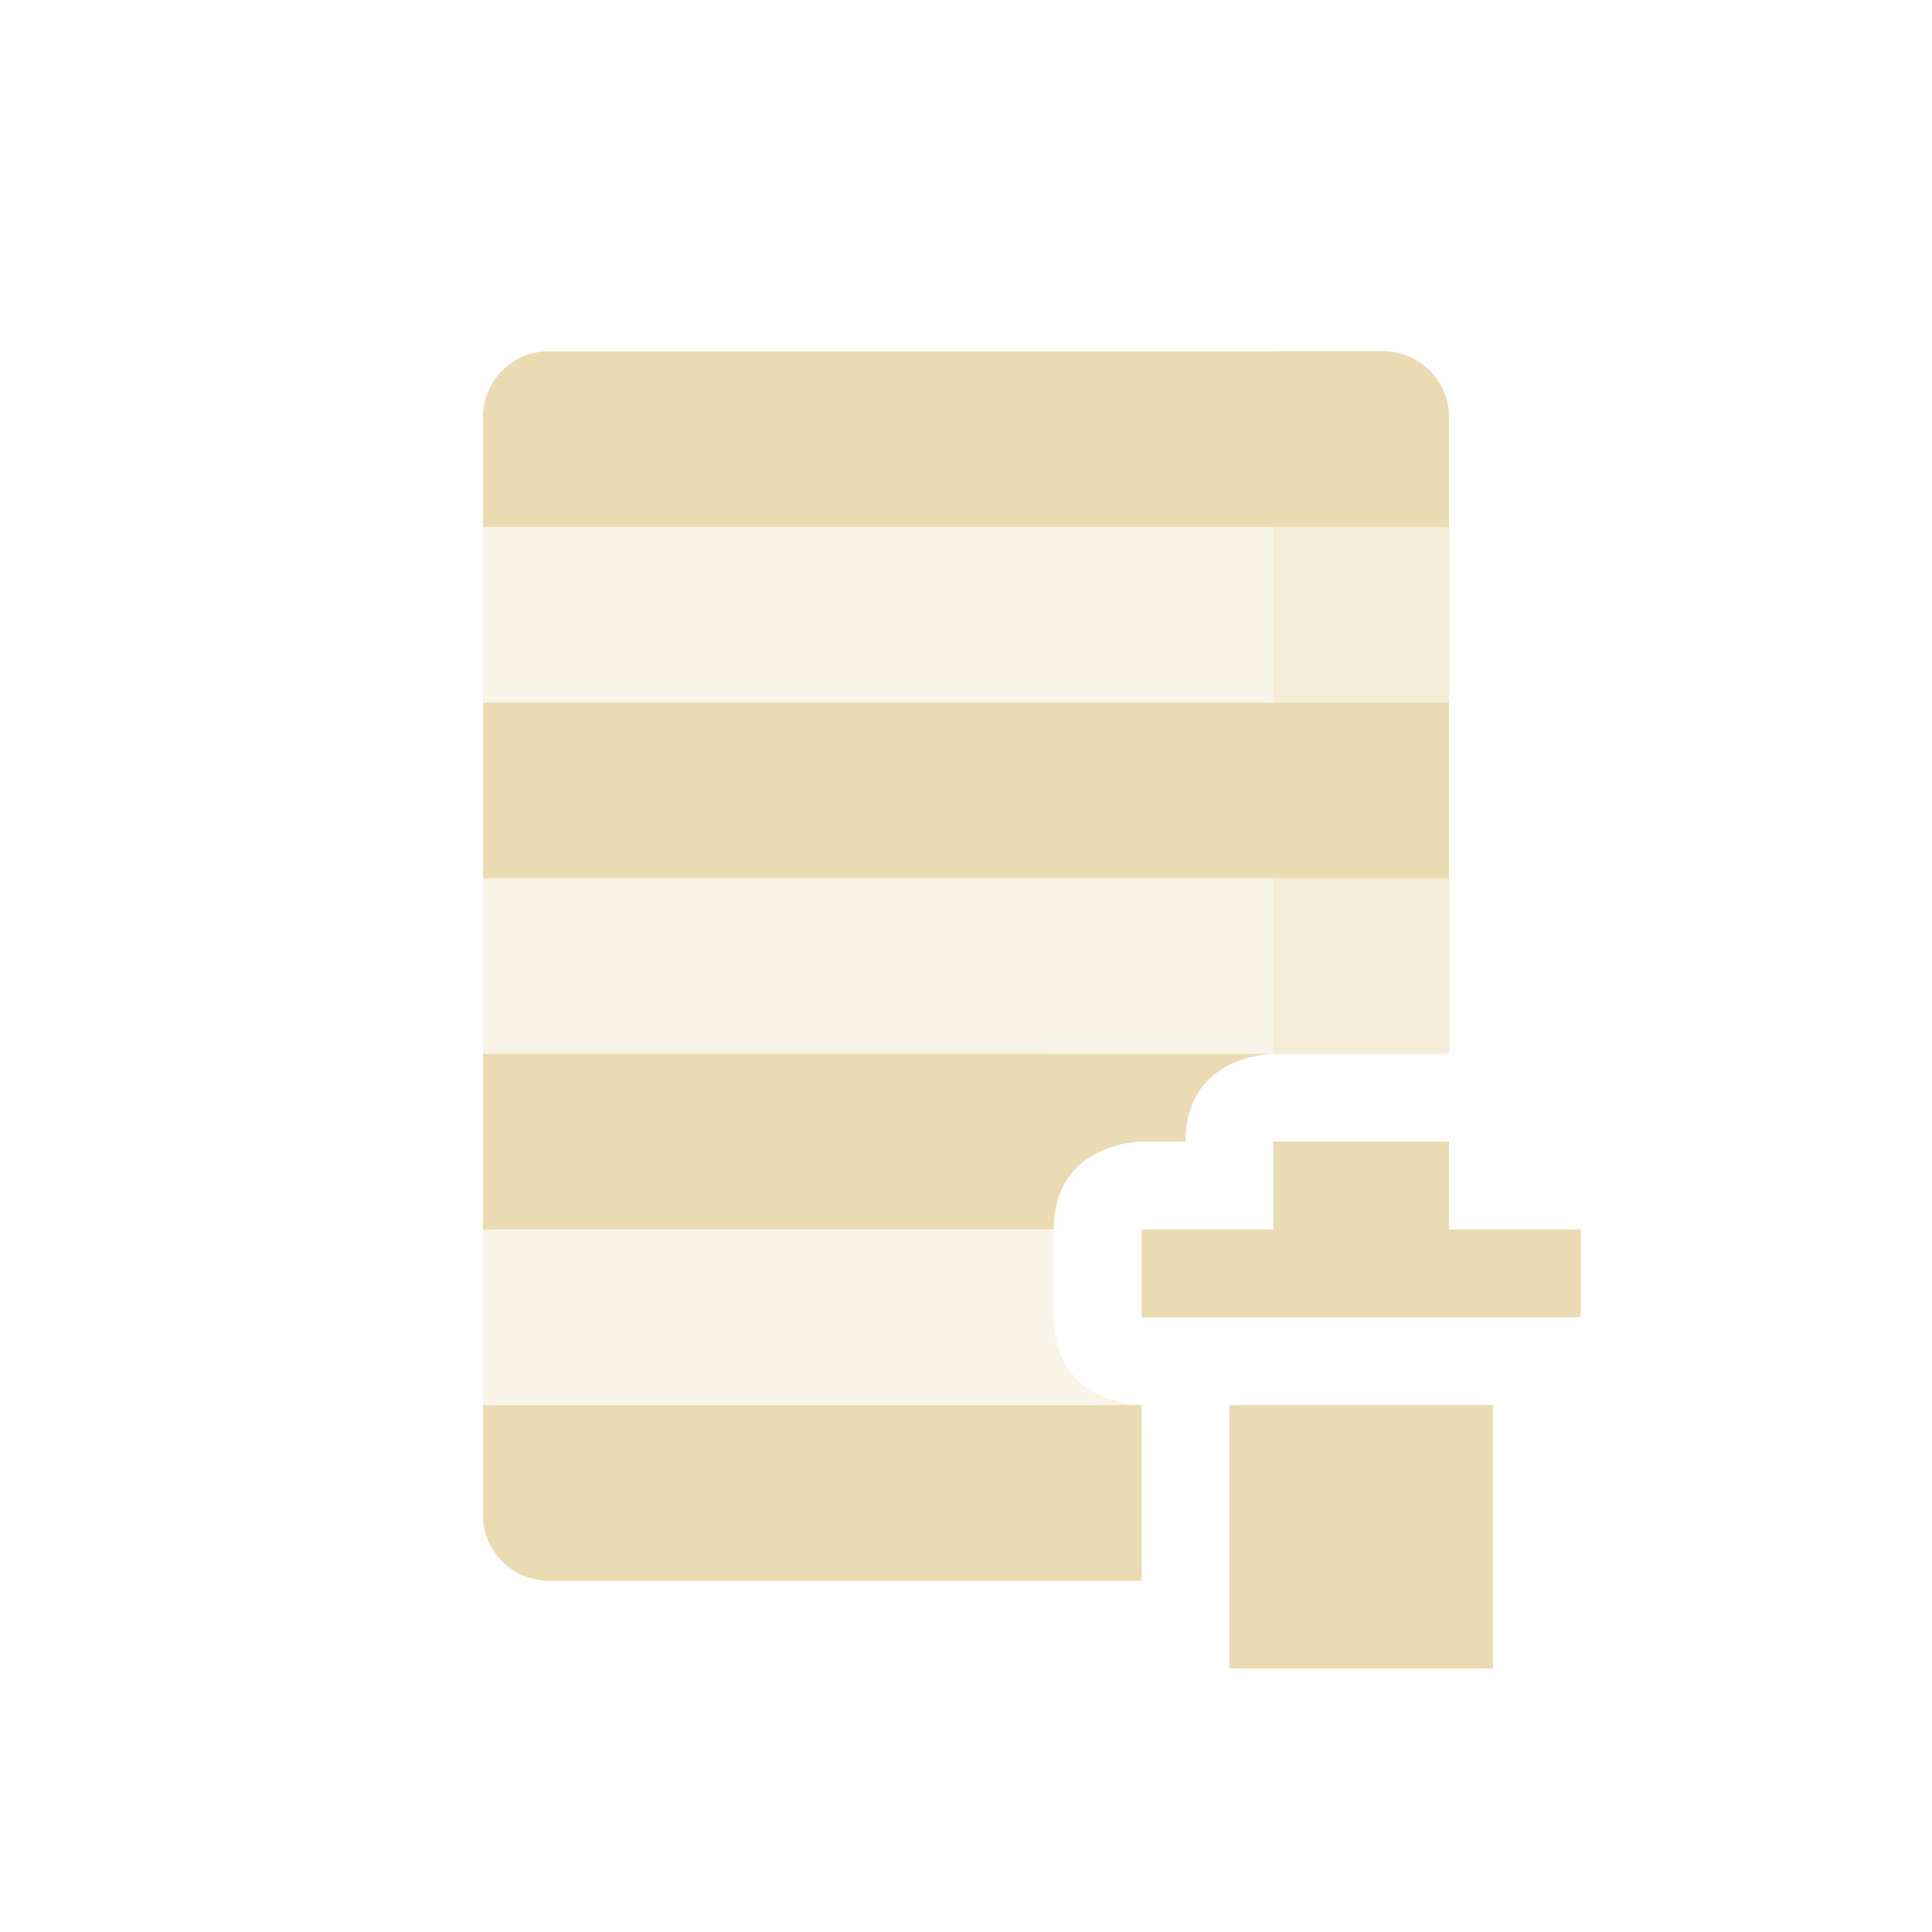
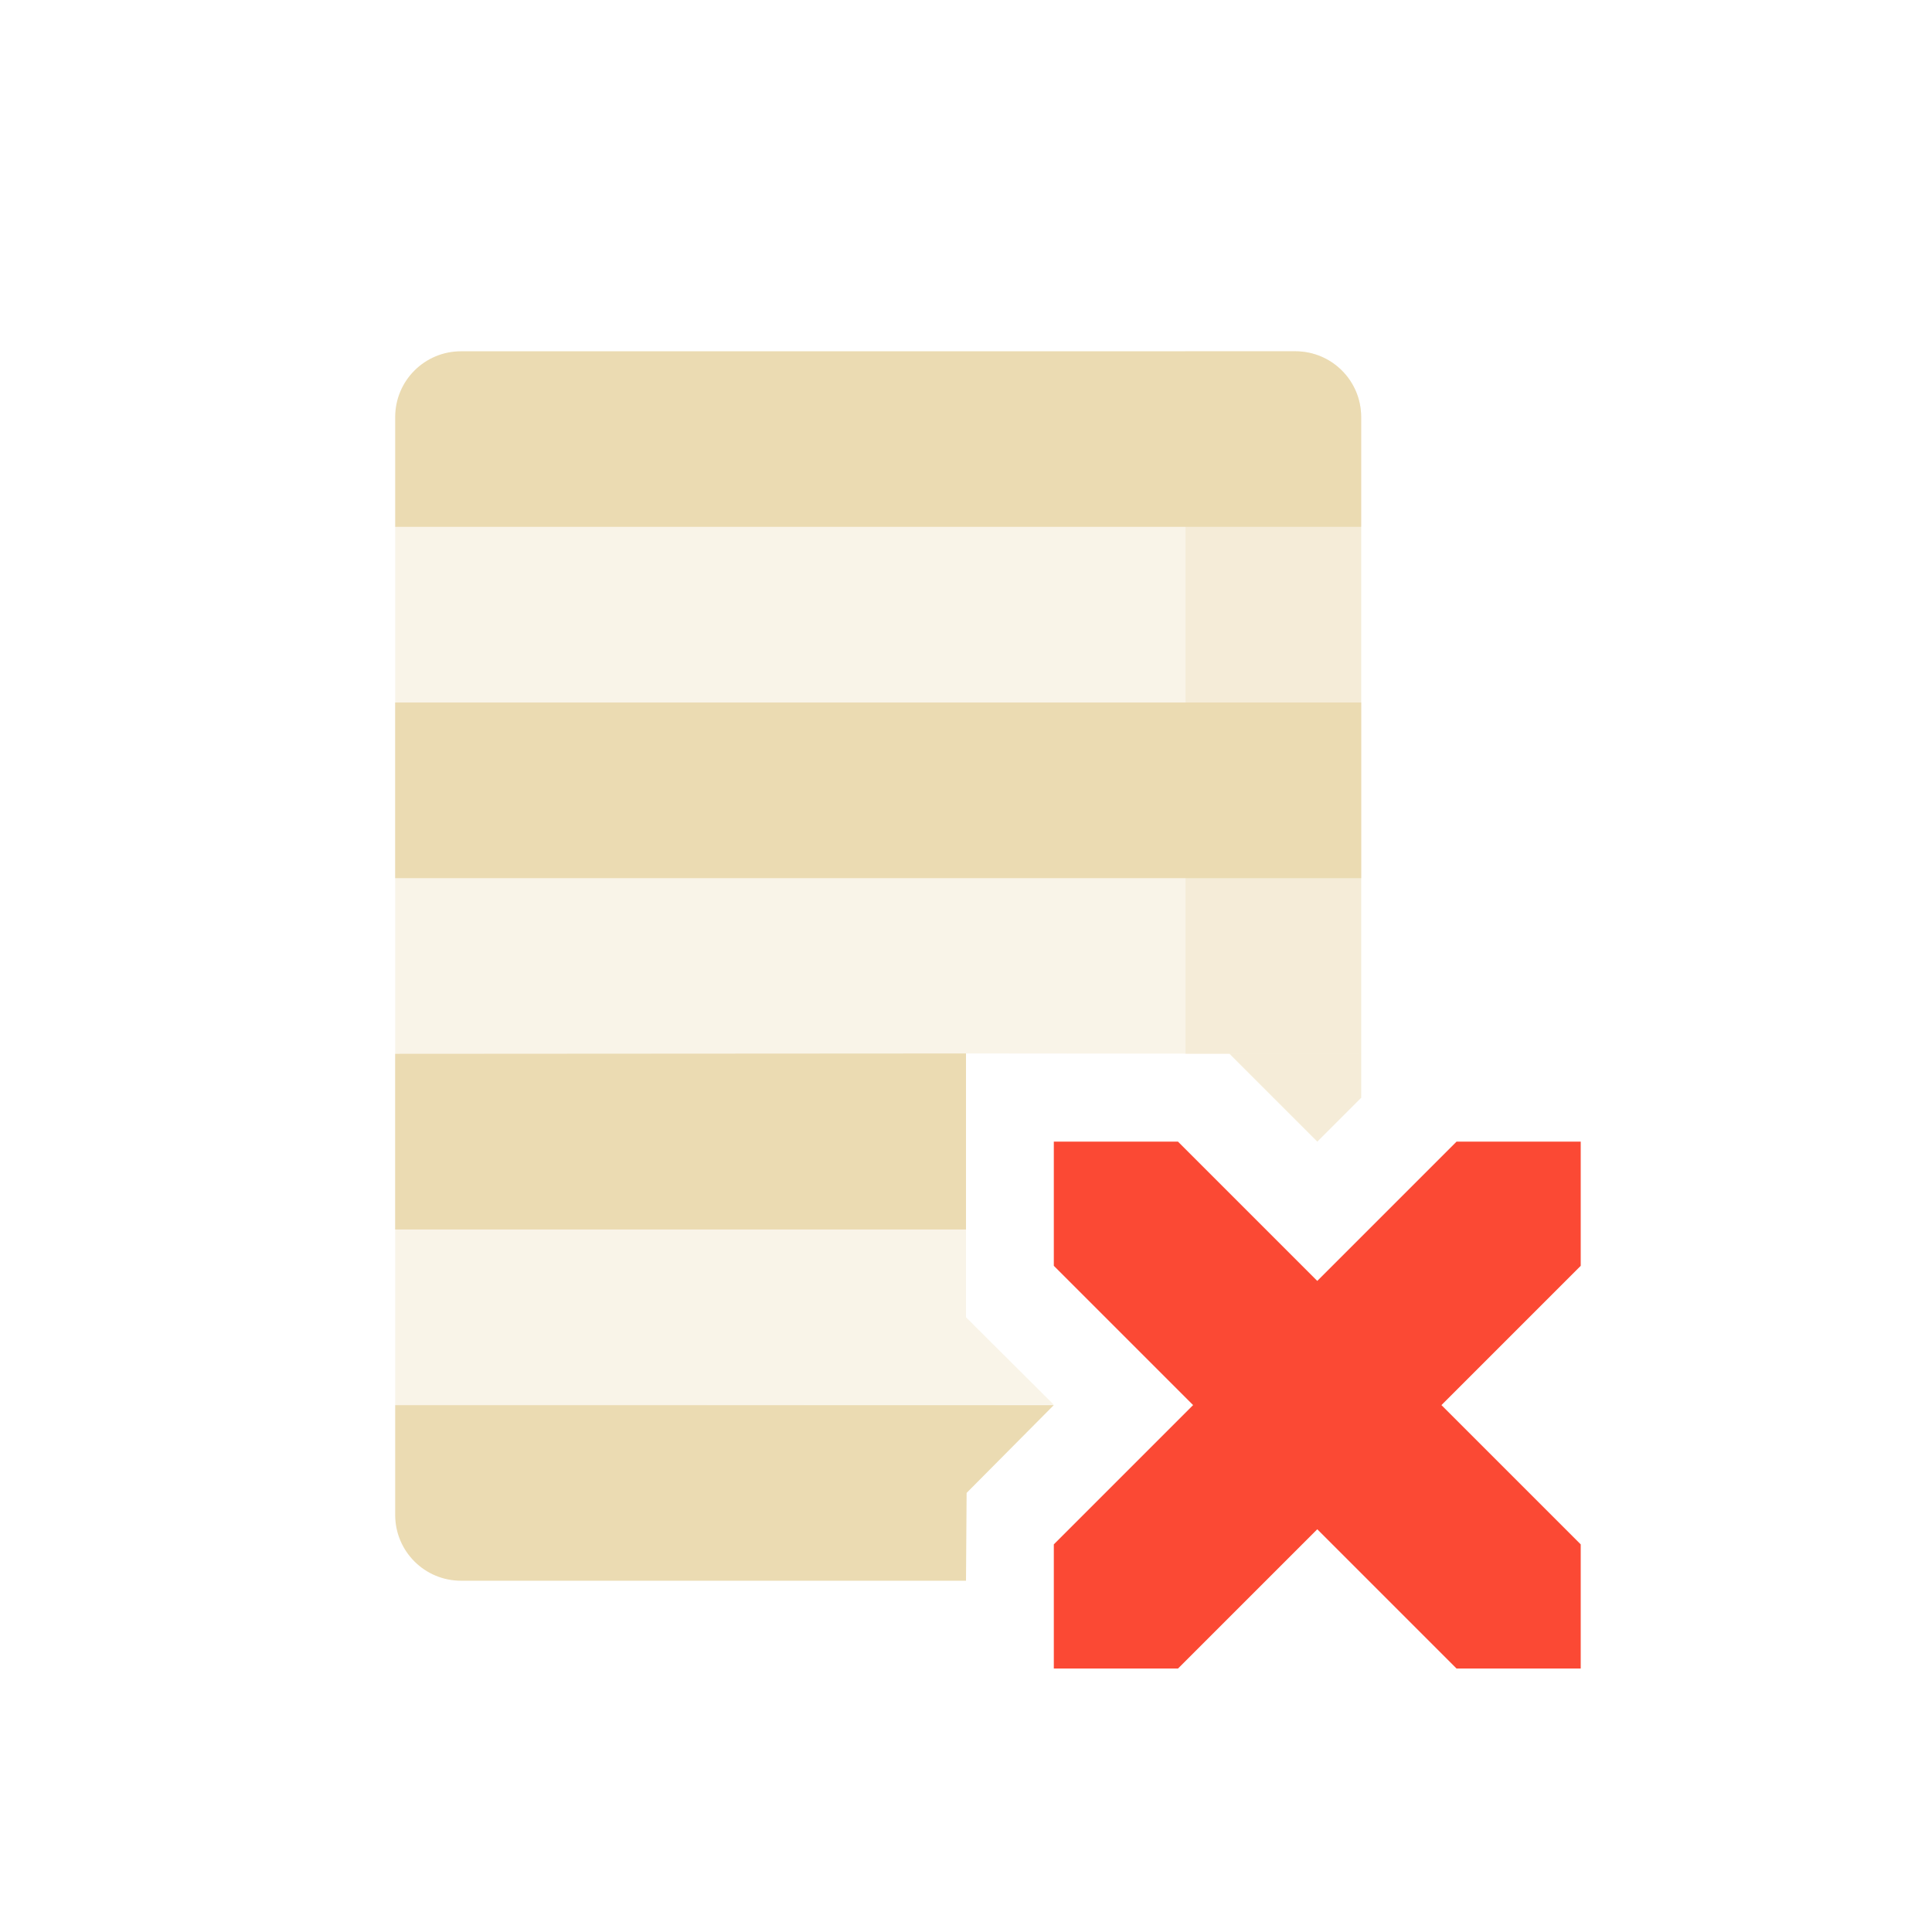
<svg xmlns="http://www.w3.org/2000/svg" width="22" height="22" version="1.1">
  <defs>
-     <style type="text/css">.ColorScheme-Text { color:#ebdbb2; } .ColorScheme-Highlight { color:#458588; }</style>
+     <style type="text/css">.ColorScheme-Text { color:#ebdbb2; } .ColorScheme-Highlight { color:#458588; } .ColorScheme-NegativeText { color:#fb4934; }</style>
  </defs>
-   <path class="ColorScheme-Text" d="m5.5 6v10h7.5s-1 0-1-1v-3h4.5v-6z" fill="currentColor" opacity=".3" />
-   <path class="ColorScheme-Text" d="m14.5 4v8h2v-7.25c0-0.415-0.335-0.75-0.75-0.75z" fill="currentColor" opacity=".3" />
-   <path class="ColorScheme-Text" d="m6.25 4c-0.415 0-0.75 0.335-0.75 0.75v1.25h11v-1.25c0-0.415-0.335-0.75-0.75-0.75zm-0.75 4v2h11v-2zm0 4v2h6.5c0-1 1-1 1-1h0.5c0-1 1-1 1-1zm9 1v1h-1.5v1h5v-1h-1.5v-1zm-0.5 3v3h3v-3zm-8.5 0v1.25c0 0.415 0.335 0.75 0.75 0.75h6.75v-2z" fill="currentColor" />
+   <path class="ColorScheme-Text" d="m4.5 6v10l7.5-0.004-1-0.996v-3.004l4.5 0.004v-6h-11zm11 6h-1.5l1 1 0.5-0.5z" fill="currentColor" opacity=".3" />
+   <path class="ColorScheme-Text" d="m5.25 4c-0.415 0-0.75 0.335-0.75 0.75v1.25h11v-1.25c0-0.415-0.335-0.75-0.75-0.75zm-0.75 4v2h11v-2zm0 4v2h6.5v-2.004zm0 4v1.25c0 0.415 0.335 0.75 0.75 0.75h5.75l0.007-1 0.993-1z" fill="currentColor" />
+   <path class="ColorScheme-Text" d="m13.5 4v8h0.5l1 1 0.5-0.5v-7.75c0-0.415-0.335-0.75-0.75-0.75z" fill="currentColor" opacity=".3" />
+   <path class="ColorScheme-NegativeText" d="M 13.414,13 H 12 v 1.414 L 13.586,16 12,17.586 V 19 h 1.414 L 15,17.414 16.586,19 H 18 V 17.586 L 16.414,16 18,14.414 V 13 H 16.586 L 15,14.586 Z" fill="currentColor" />
</svg>
